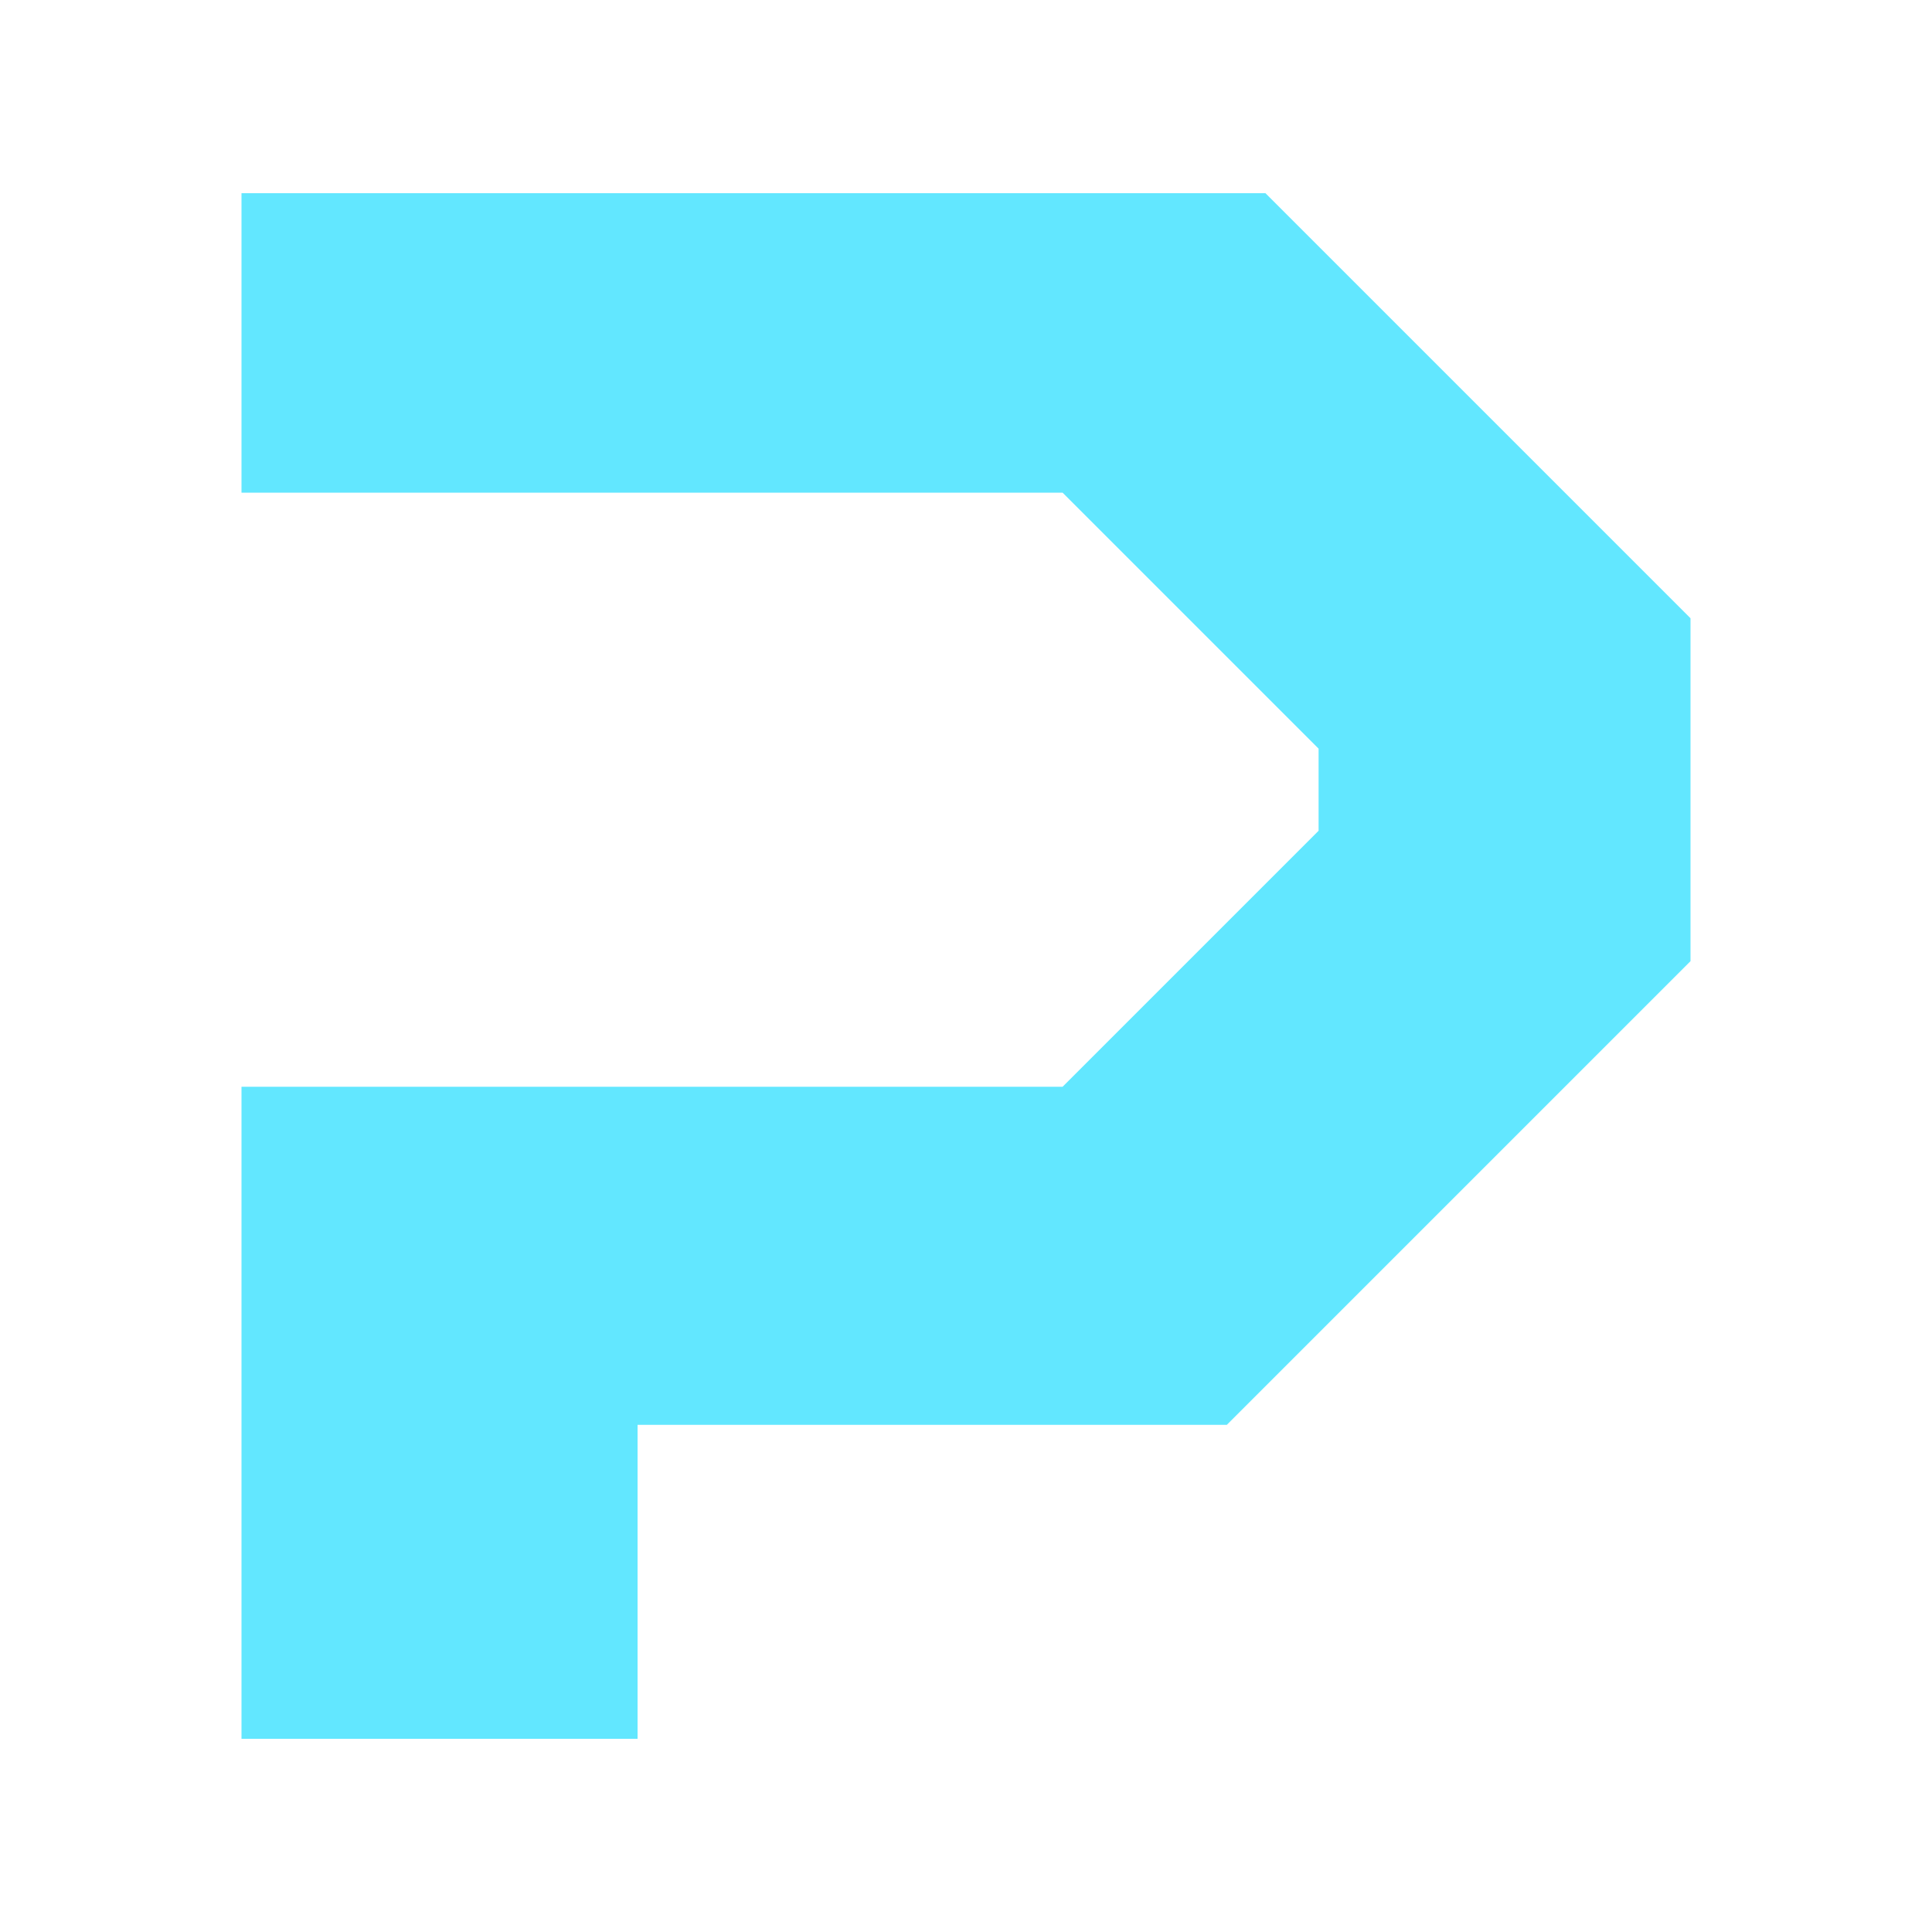
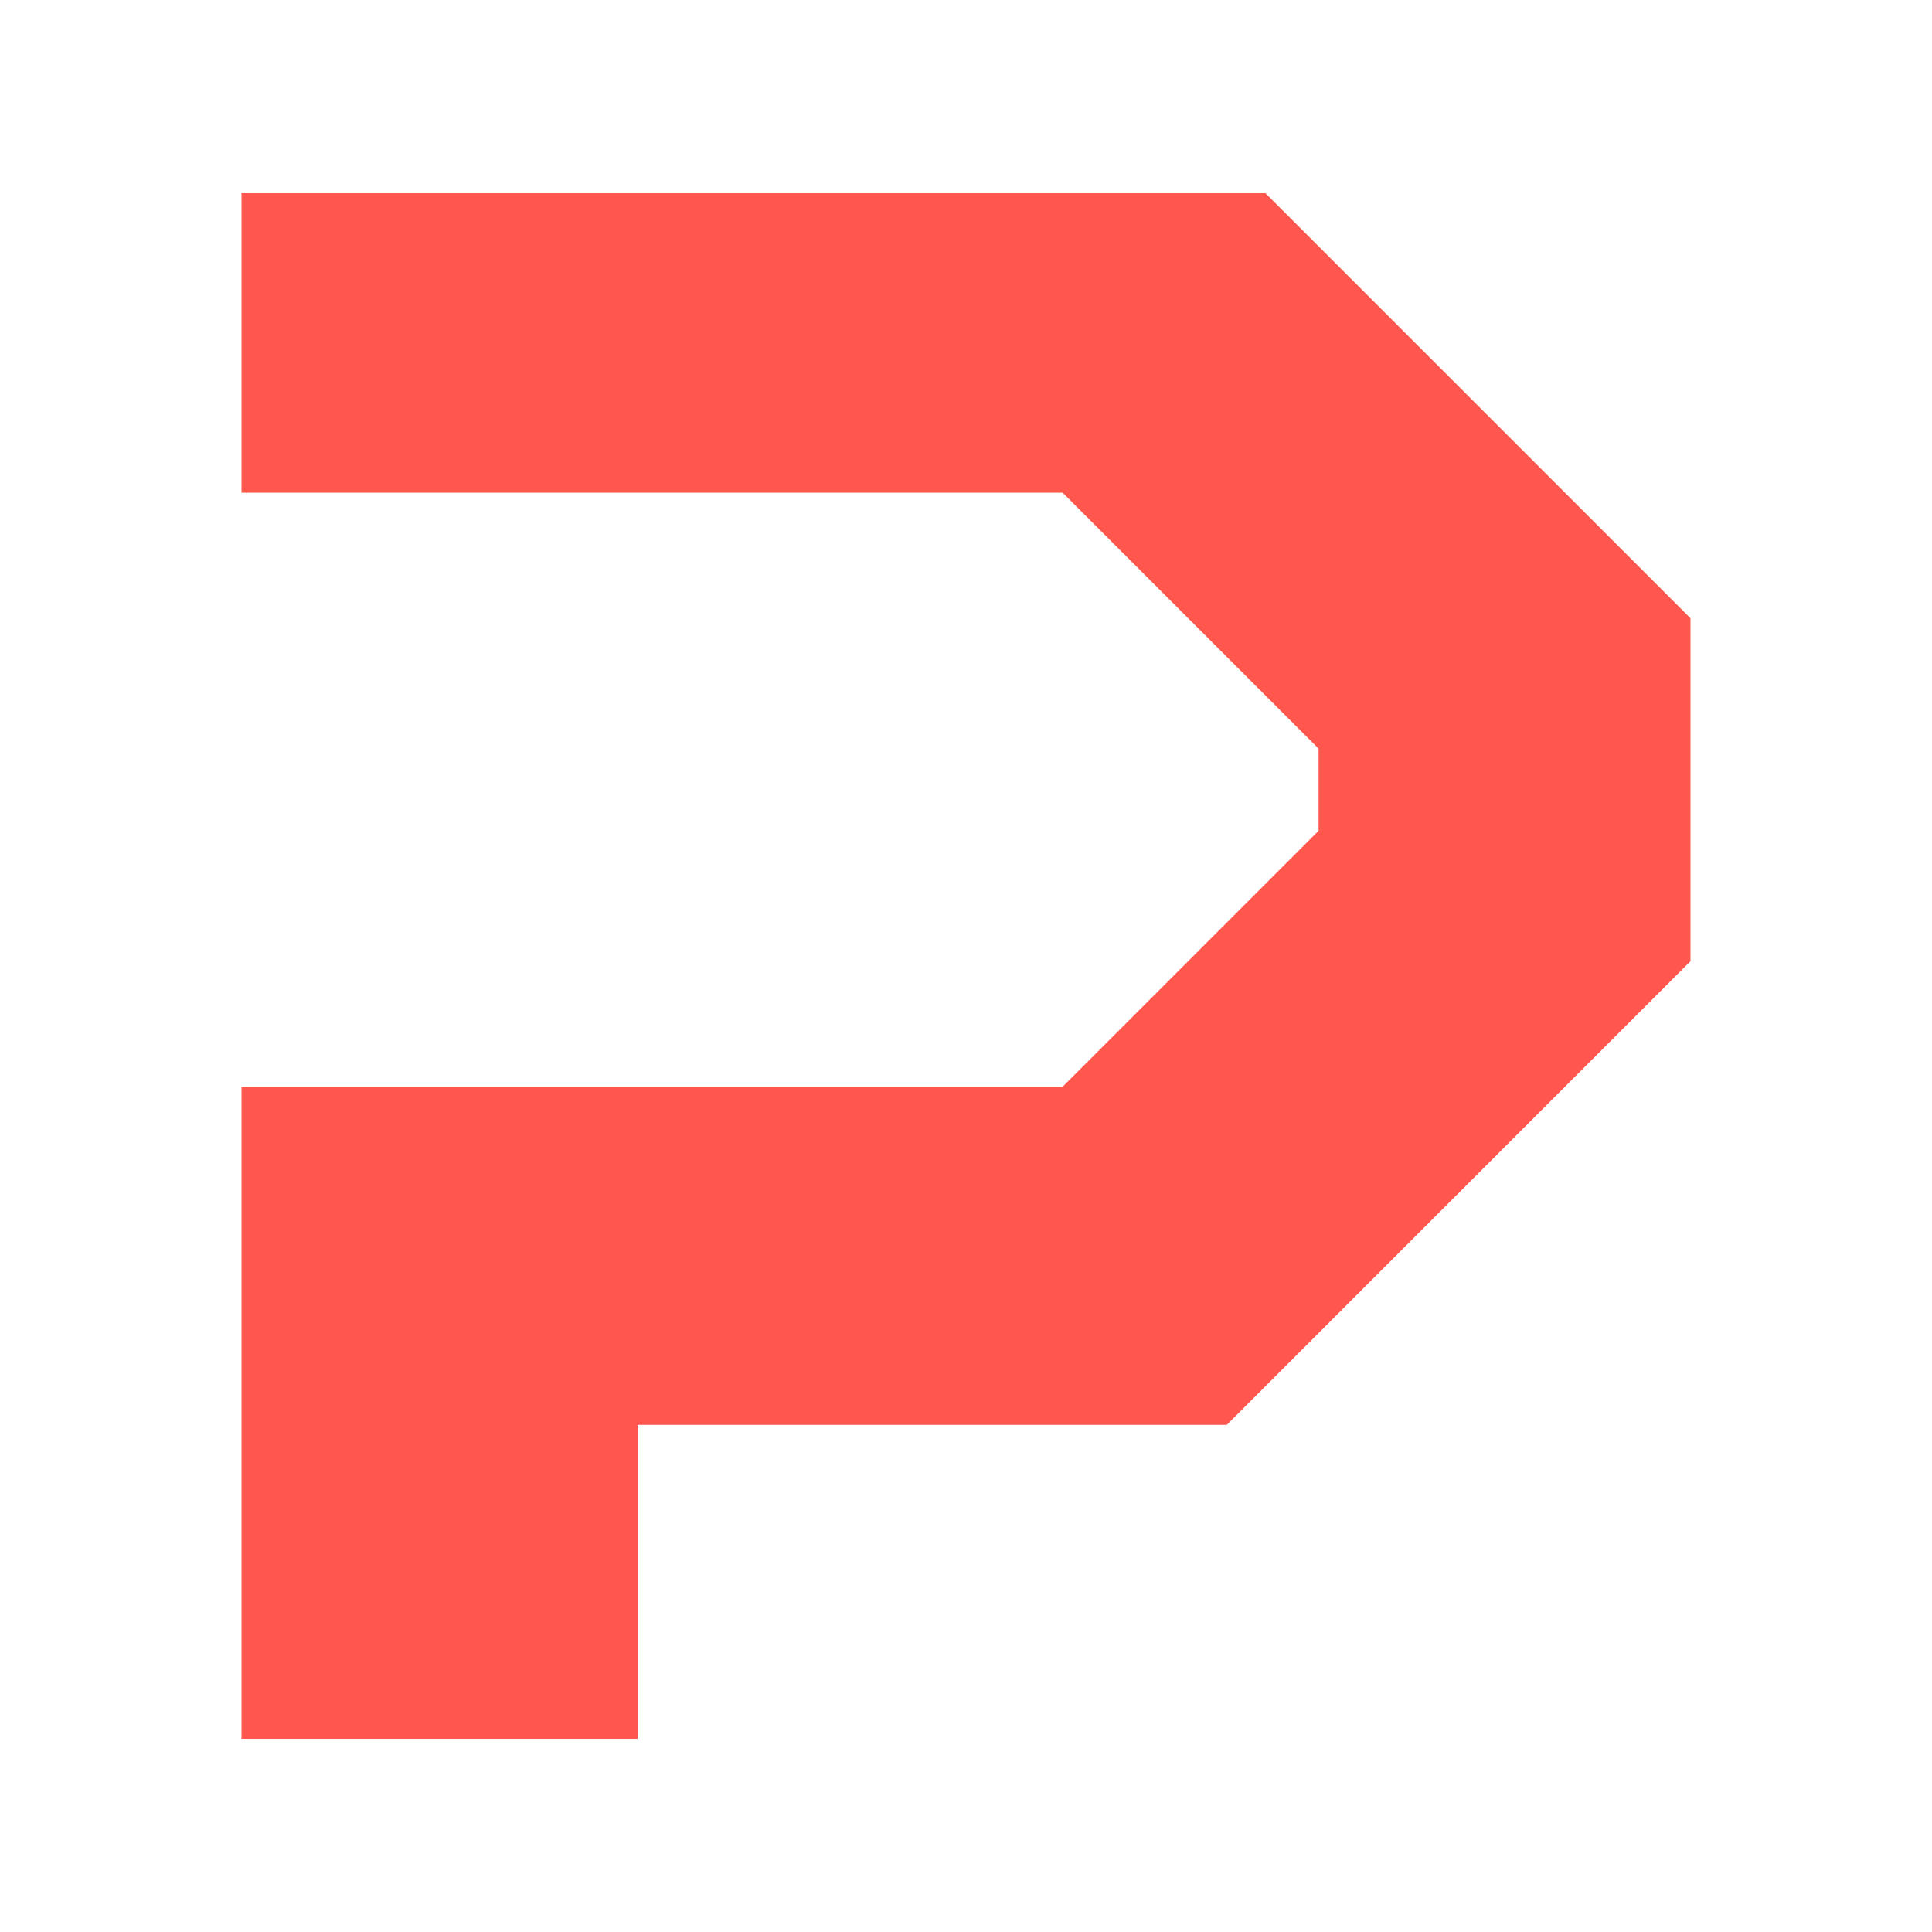
<svg xmlns="http://www.w3.org/2000/svg" viewBox="0 0 40 40">
-   <path d="M5 4h21.2L35 12.8v7.1L25.4 29.5H13.2V36H5V22.5h17l5.3-5.3v-1.7L22 10.2H5V4Z" fill="#62e7ff" />
+   <path d="M5 4h21.2L35 12.8v7.1L25.4 29.5H13.2V36H5V22.5h17l5.3-5.3v-1.7L22 10.2H5V4Z" fill="#ff574d" />
</svg>
